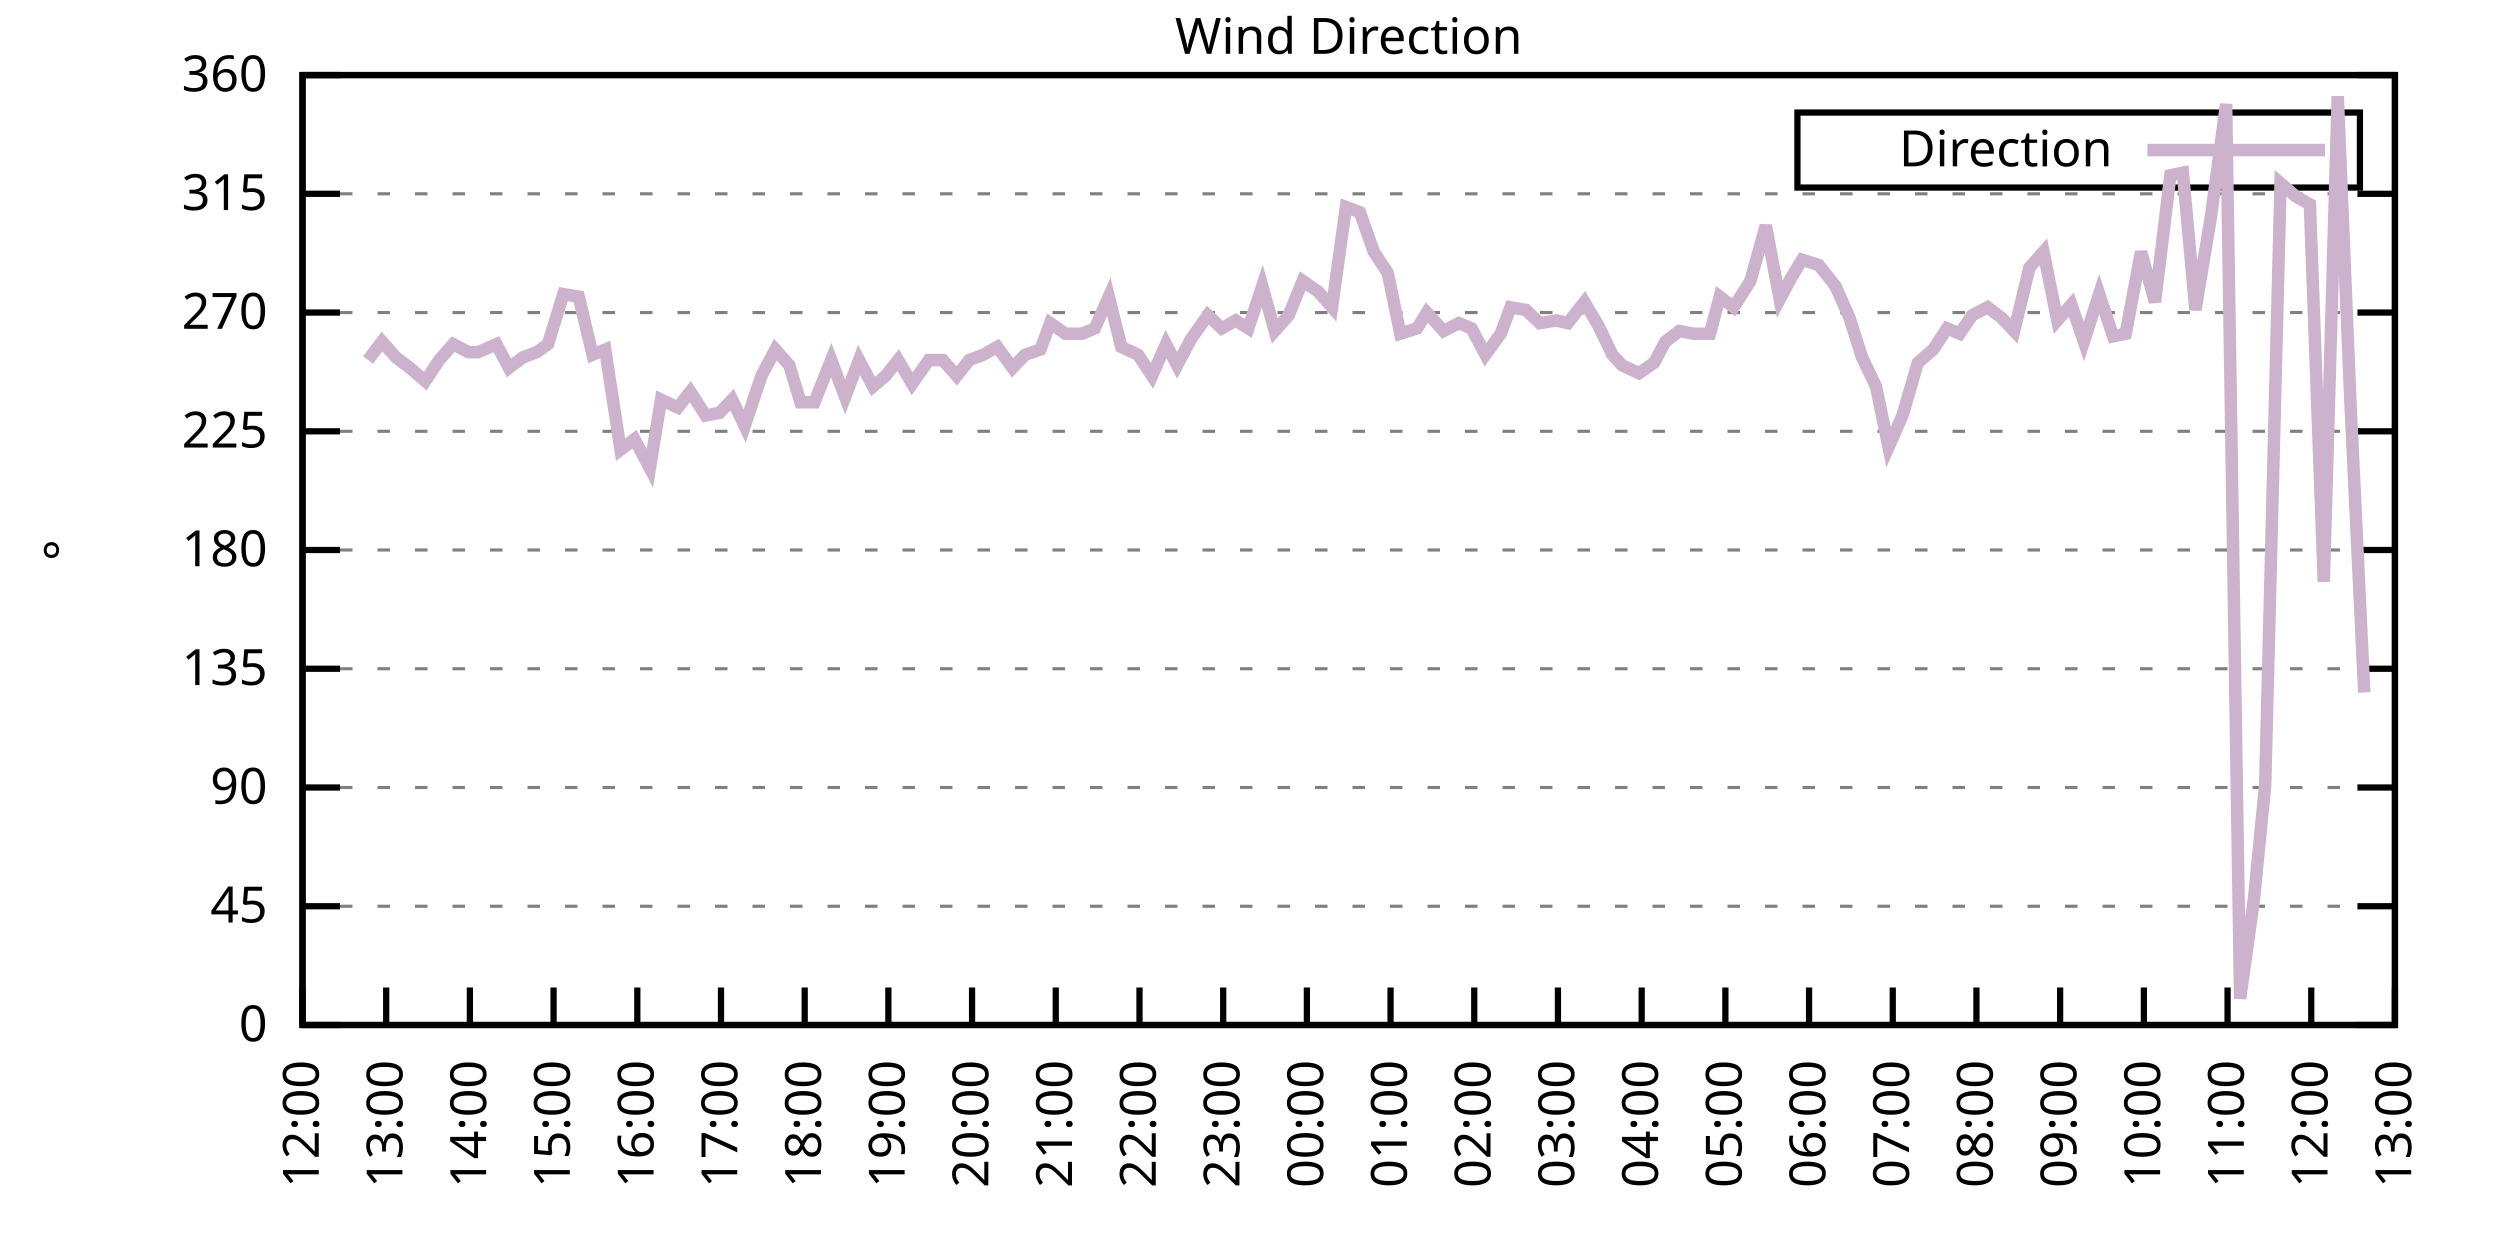
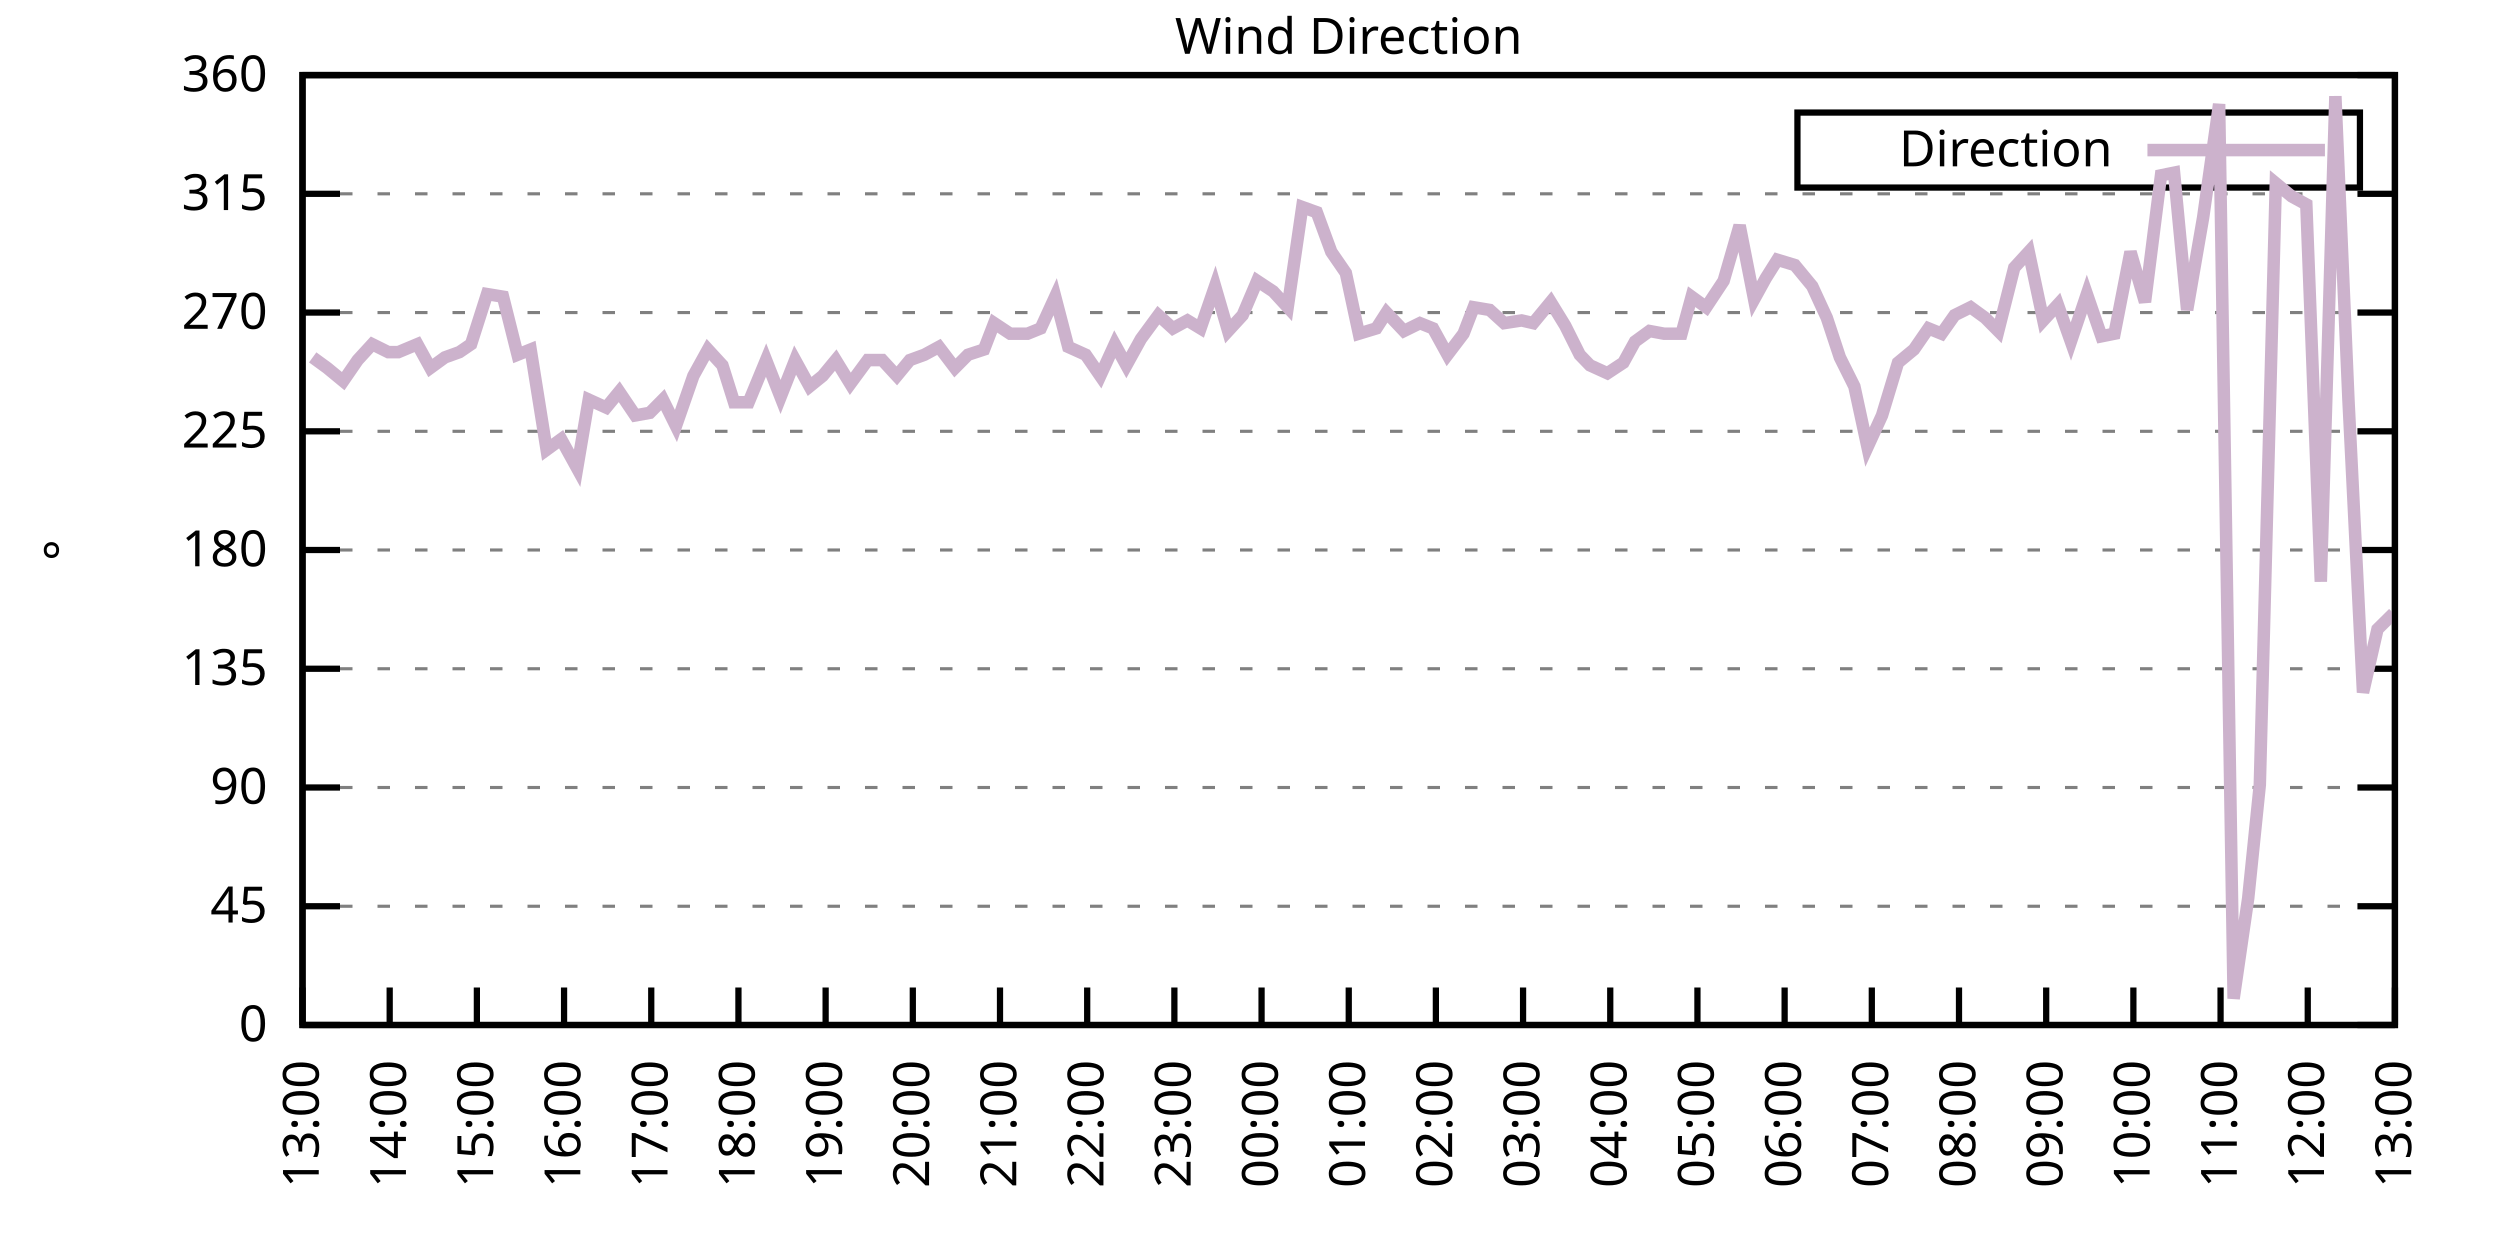
<svg xmlns="http://www.w3.org/2000/svg" xmlns:xlink="http://www.w3.org/1999/xlink" width="400" height="200" viewBox="0 0 400 200">
  <g id="gnuplot_canvas">
    <rect x="0" y="0" width="400" height="200" fill="none" />
    <defs>
      <circle id="gpDot" r="0.5" stroke-width="0.5" stroke="currentColor" />
      <path id="gpPt0" stroke-width="0.333" stroke="currentColor" d="M-1,0 h2 M0,-1 v2" />
      <path id="gpPt1" stroke-width="0.333" stroke="currentColor" d="M-1,-1 L1,1 M1,-1 L-1,1" />
      <path id="gpPt2" stroke-width="0.333" stroke="currentColor" d="M-1,0 L1,0 M0,-1 L0,1 M-1,-1 L1,1 M-1,1 L1,-1" />
      <rect id="gpPt3" stroke-width="0.333" stroke="currentColor" x="-1" y="-1" width="2" height="2" />
      <rect id="gpPt4" stroke-width="0.333" stroke="currentColor" fill="currentColor" x="-1" y="-1" width="2" height="2" />
      <circle id="gpPt5" stroke-width="0.333" stroke="currentColor" cx="0" cy="0" r="1" />
      <use xlink:href="#gpPt5" id="gpPt6" fill="currentColor" stroke="none" />
      <path id="gpPt7" stroke-width="0.333" stroke="currentColor" d="M0,-1.33 L-1.33,0.67 L1.33,0.67 z" />
      <use xlink:href="#gpPt7" id="gpPt8" fill="currentColor" stroke="none" />
      <use xlink:href="#gpPt7" id="gpPt9" stroke="currentColor" transform="rotate(180)" />
      <use xlink:href="#gpPt9" id="gpPt10" fill="currentColor" stroke="none" />
      <use xlink:href="#gpPt3" id="gpPt11" stroke="currentColor" transform="rotate(45)" />
      <use xlink:href="#gpPt11" id="gpPt12" fill="currentColor" stroke="none" />
      <path id="gpPt13" stroke-width="0.333" stroke="currentColor" d="M0,1.330 L1.265,0.411 L0.782,-1.067 L-0.782,-1.076 L-1.265,0.411 z" />
      <use xlink:href="#gpPt13" id="gpPt14" fill="currentColor" stroke="none" />
      <filter id="textbox" filterUnits="objectBoundingBox" x="0" y="0" height="1" width="1">
        <feFlood flood-color="white" flood-opacity="1" result="bgnd" />
        <feComposite in="SourceGraphic" in2="bgnd" operator="atop" />
      </filter>
      <filter id="greybox" filterUnits="objectBoundingBox" x="0" y="0" height="1" width="1">
        <feFlood flood-color="lightgrey" flood-opacity="1" result="grey" />
        <feComposite in="SourceGraphic" in2="grey" operator="atop" />
      </filter>
    </defs>
    <g fill="none" color="white" stroke="currentColor" stroke-width="1.00" stroke-linecap="butt" stroke-linejoin="miter">
</g>
    <g fill="none" color="black" stroke="currentColor" stroke-width="1.00" stroke-linecap="butt" stroke-linejoin="miter">
      <g stroke="none" shape-rendering="crispEdges">
        <polygon fill="rgb(255, 255, 255)" points="48.40,164.00 383.18,164.00 383.18,12.02 48.40,12.02 " />
      </g>
    </g>
    <g fill="none" color="black" stroke="currentColor" stroke-width="1.00" stroke-linecap="butt" stroke-linejoin="miter">
</g>
    <g fill="none" color="black" stroke="black" stroke-width="0.50" stroke-linecap="butt" stroke-linejoin="miter">
</g>
    <g fill="none" color="gray" stroke="currentColor" stroke-width="0.50" stroke-linecap="butt" stroke-linejoin="miter">
      <path stroke="gray" stroke-dasharray="2,4" class="gridline" d="M48.40,164.00 L383.19,164.00  " />
    </g>
    <g fill="none" color="gray" stroke="gray" stroke-width="1.00" stroke-linecap="butt" stroke-linejoin="miter">
</g>
    <g fill="none" color="black" stroke="currentColor" stroke-width="1.00" stroke-linecap="butt" stroke-linejoin="miter">
      <path stroke="black" d="M48.40,164.00 L54.40,164.00 M383.19,164.00 L377.19,164.00  " />
      <g transform="translate(42.80,166.60)" stroke="none" fill="black" font-family="Sans" font-size="8.00" text-anchor="end">
        <text>
          <tspan font-family="Sans"> 0</tspan>
        </text>
      </g>
    </g>
    <g fill="none" color="black" stroke="currentColor" stroke-width="1.00" stroke-linecap="butt" stroke-linejoin="miter">
</g>
    <g fill="none" color="black" stroke="black" stroke-width="0.50" stroke-linecap="butt" stroke-linejoin="miter">
</g>
    <g fill="none" color="gray" stroke="currentColor" stroke-width="0.50" stroke-linecap="butt" stroke-linejoin="miter">
      <path stroke="gray" stroke-dasharray="2,4" class="gridline" d="M48.40,145.00 L383.19,145.00  " />
    </g>
    <g fill="none" color="gray" stroke="gray" stroke-width="1.00" stroke-linecap="butt" stroke-linejoin="miter">
</g>
    <g fill="none" color="black" stroke="currentColor" stroke-width="1.00" stroke-linecap="butt" stroke-linejoin="miter">
      <path stroke="black" d="M48.40,145.00 L54.40,145.00 M383.19,145.00 L377.19,145.00  " />
      <g transform="translate(42.80,147.60)" stroke="none" fill="black" font-family="Sans" font-size="8.00" text-anchor="end">
        <text>
          <tspan font-family="Sans"> 45</tspan>
        </text>
      </g>
    </g>
    <g fill="none" color="black" stroke="currentColor" stroke-width="1.00" stroke-linecap="butt" stroke-linejoin="miter">
</g>
    <g fill="none" color="black" stroke="black" stroke-width="0.50" stroke-linecap="butt" stroke-linejoin="miter">
</g>
    <g fill="none" color="gray" stroke="currentColor" stroke-width="0.50" stroke-linecap="butt" stroke-linejoin="miter">
      <path stroke="gray" stroke-dasharray="2,4" class="gridline" d="M48.40,126.00 L383.19,126.00  " />
    </g>
    <g fill="none" color="gray" stroke="gray" stroke-width="1.00" stroke-linecap="butt" stroke-linejoin="miter">
</g>
    <g fill="none" color="black" stroke="currentColor" stroke-width="1.00" stroke-linecap="butt" stroke-linejoin="miter">
      <path stroke="black" d="M48.40,126.00 L54.40,126.00 M383.19,126.00 L377.19,126.00  " />
      <g transform="translate(42.80,128.60)" stroke="none" fill="black" font-family="Sans" font-size="8.00" text-anchor="end">
        <text>
          <tspan font-family="Sans"> 90</tspan>
        </text>
      </g>
    </g>
    <g fill="none" color="black" stroke="currentColor" stroke-width="1.00" stroke-linecap="butt" stroke-linejoin="miter">
</g>
    <g fill="none" color="black" stroke="black" stroke-width="0.50" stroke-linecap="butt" stroke-linejoin="miter">
</g>
    <g fill="none" color="gray" stroke="currentColor" stroke-width="0.50" stroke-linecap="butt" stroke-linejoin="miter">
      <path stroke="gray" stroke-dasharray="2,4" class="gridline" d="M48.40,107.00 L383.19,107.00  " />
    </g>
    <g fill="none" color="gray" stroke="gray" stroke-width="1.00" stroke-linecap="butt" stroke-linejoin="miter">
</g>
    <g fill="none" color="black" stroke="currentColor" stroke-width="1.00" stroke-linecap="butt" stroke-linejoin="miter">
      <path stroke="black" d="M48.40,107.00 L54.40,107.00 M383.19,107.00 L377.19,107.00  " />
      <g transform="translate(42.80,109.60)" stroke="none" fill="black" font-family="Sans" font-size="8.00" text-anchor="end">
        <text>
          <tspan font-family="Sans"> 135</tspan>
        </text>
      </g>
    </g>
    <g fill="none" color="black" stroke="currentColor" stroke-width="1.00" stroke-linecap="butt" stroke-linejoin="miter">
</g>
    <g fill="none" color="black" stroke="black" stroke-width="0.50" stroke-linecap="butt" stroke-linejoin="miter">
</g>
    <g fill="none" color="gray" stroke="currentColor" stroke-width="0.50" stroke-linecap="butt" stroke-linejoin="miter">
      <path stroke="gray" stroke-dasharray="2,4" class="gridline" d="M48.40,88.00 L383.19,88.00  " />
    </g>
    <g fill="none" color="gray" stroke="gray" stroke-width="1.00" stroke-linecap="butt" stroke-linejoin="miter">
</g>
    <g fill="none" color="black" stroke="currentColor" stroke-width="1.00" stroke-linecap="butt" stroke-linejoin="miter">
      <path stroke="black" d="M48.40,88.00 L54.40,88.00 M383.19,88.00 L377.19,88.00  " />
      <g transform="translate(42.80,90.60)" stroke="none" fill="black" font-family="Sans" font-size="8.00" text-anchor="end">
        <text>
          <tspan font-family="Sans"> 180</tspan>
        </text>
      </g>
    </g>
    <g fill="none" color="black" stroke="currentColor" stroke-width="1.00" stroke-linecap="butt" stroke-linejoin="miter">
</g>
    <g fill="none" color="black" stroke="black" stroke-width="0.50" stroke-linecap="butt" stroke-linejoin="miter">
</g>
    <g fill="none" color="gray" stroke="currentColor" stroke-width="0.50" stroke-linecap="butt" stroke-linejoin="miter">
      <path stroke="gray" stroke-dasharray="2,4" class="gridline" d="M48.40,69.01 L383.19,69.01  " />
    </g>
    <g fill="none" color="gray" stroke="gray" stroke-width="1.00" stroke-linecap="butt" stroke-linejoin="miter">
</g>
    <g fill="none" color="black" stroke="currentColor" stroke-width="1.00" stroke-linecap="butt" stroke-linejoin="miter">
      <path stroke="black" d="M48.40,69.01 L54.40,69.01 M383.19,69.01 L377.19,69.01  " />
      <g transform="translate(42.80,71.61)" stroke="none" fill="black" font-family="Sans" font-size="8.00" text-anchor="end">
        <text>
          <tspan font-family="Sans"> 225</tspan>
        </text>
      </g>
    </g>
    <g fill="none" color="black" stroke="currentColor" stroke-width="1.00" stroke-linecap="butt" stroke-linejoin="miter">
</g>
    <g fill="none" color="black" stroke="black" stroke-width="0.50" stroke-linecap="butt" stroke-linejoin="miter">
</g>
    <g fill="none" color="gray" stroke="currentColor" stroke-width="0.50" stroke-linecap="butt" stroke-linejoin="miter">
      <path stroke="gray" stroke-dasharray="2,4" class="gridline" d="M48.40,50.01 L383.19,50.01  " />
    </g>
    <g fill="none" color="gray" stroke="gray" stroke-width="1.00" stroke-linecap="butt" stroke-linejoin="miter">
</g>
    <g fill="none" color="black" stroke="currentColor" stroke-width="1.00" stroke-linecap="butt" stroke-linejoin="miter">
      <path stroke="black" d="M48.40,50.01 L54.40,50.01 M383.19,50.01 L377.19,50.01  " />
      <g transform="translate(42.80,52.61)" stroke="none" fill="black" font-family="Sans" font-size="8.00" text-anchor="end">
        <text>
          <tspan font-family="Sans"> 270</tspan>
        </text>
      </g>
    </g>
    <g fill="none" color="black" stroke="currentColor" stroke-width="1.00" stroke-linecap="butt" stroke-linejoin="miter">
</g>
    <g fill="none" color="black" stroke="black" stroke-width="0.50" stroke-linecap="butt" stroke-linejoin="miter">
</g>
    <g fill="none" color="gray" stroke="currentColor" stroke-width="0.50" stroke-linecap="butt" stroke-linejoin="miter">
      <path stroke="gray" stroke-dasharray="2,4" class="gridline" d="M48.40,31.01 L383.19,31.01  " />
    </g>
    <g fill="none" color="gray" stroke="gray" stroke-width="1.00" stroke-linecap="butt" stroke-linejoin="miter">
</g>
    <g fill="none" color="black" stroke="currentColor" stroke-width="1.00" stroke-linecap="butt" stroke-linejoin="miter">
      <path stroke="black" d="M48.40,31.01 L54.40,31.01 M383.19,31.01 L377.19,31.01  " />
      <g transform="translate(42.80,33.61)" stroke="none" fill="black" font-family="Sans" font-size="8.00" text-anchor="end">
        <text>
          <tspan font-family="Sans"> 315</tspan>
        </text>
      </g>
    </g>
    <g fill="none" color="black" stroke="currentColor" stroke-width="1.00" stroke-linecap="butt" stroke-linejoin="miter">
</g>
    <g fill="none" color="black" stroke="black" stroke-width="0.50" stroke-linecap="butt" stroke-linejoin="miter">
</g>
    <g fill="none" color="gray" stroke="currentColor" stroke-width="0.50" stroke-linecap="butt" stroke-linejoin="miter">
      <path stroke="gray" stroke-dasharray="2,4" class="gridline" d="M48.40,12.01 L383.19,12.01  " />
    </g>
    <g fill="none" color="gray" stroke="gray" stroke-width="1.00" stroke-linecap="butt" stroke-linejoin="miter">
</g>
    <g fill="none" color="black" stroke="currentColor" stroke-width="1.00" stroke-linecap="butt" stroke-linejoin="miter">
      <path stroke="black" d="M48.40,12.01 L54.40,12.01 M383.19,12.01 L377.19,12.01  " />
      <g transform="translate(42.80,14.61)" stroke="none" fill="black" font-family="Sans" font-size="8.00" text-anchor="end">
        <text>
          <tspan font-family="Sans"> 360</tspan>
        </text>
      </g>
    </g>
    <g fill="none" color="black" stroke="currentColor" stroke-width="1.00" stroke-linecap="butt" stroke-linejoin="miter">
      <path stroke="black" d="M48.40,164.00 L48.40,158.00  " />
      <g transform="translate(51.00,169.60) rotate(270.00)" stroke="none" fill="black" font-family="Sans" font-size="8.00" text-anchor="end">
        <text>
-           <tspan font-family="Sans">12:00</tspan>
-         </text>
-       </g>
-     </g>
-     <g fill="none" color="black" stroke="currentColor" stroke-width="1.00" stroke-linecap="butt" stroke-linejoin="miter">
-       <path stroke="black" d="M61.79,164.00 L61.79,158.00  " />
-       <g transform="translate(64.39,169.60) rotate(270.00)" stroke="none" fill="black" font-family="Sans" font-size="8.00" text-anchor="end">
-         <text>
          <tspan font-family="Sans">13:00</tspan>
        </text>
      </g>
    </g>
    <g fill="none" color="black" stroke="currentColor" stroke-width="1.00" stroke-linecap="butt" stroke-linejoin="miter">
-       <path stroke="black" d="M75.18,164.00 L75.18,158.00  " />
-       <g transform="translate(77.78,169.60) rotate(270.00)" stroke="none" fill="black" font-family="Sans" font-size="8.00" text-anchor="end">
+       <path stroke="black" d="M62.35,164.00 L62.35,158.00  " />
+       <g transform="translate(64.95,169.60) rotate(270.00)" stroke="none" fill="black" font-family="Sans" font-size="8.00" text-anchor="end">
        <text>
          <tspan font-family="Sans">14:00</tspan>
        </text>
      </g>
    </g>
    <g fill="none" color="black" stroke="currentColor" stroke-width="1.00" stroke-linecap="butt" stroke-linejoin="miter">
-       <path stroke="black" d="M88.57,164.00 L88.57,158.00  " />
-       <g transform="translate(91.17,169.60) rotate(270.00)" stroke="none" fill="black" font-family="Sans" font-size="8.00" text-anchor="end">
+       <path stroke="black" d="M76.30,164.00 L76.30,158.00  " />
+       <g transform="translate(78.90,169.60) rotate(270.00)" stroke="none" fill="black" font-family="Sans" font-size="8.00" text-anchor="end">
        <text>
          <tspan font-family="Sans">15:00</tspan>
        </text>
      </g>
    </g>
    <g fill="none" color="black" stroke="currentColor" stroke-width="1.00" stroke-linecap="butt" stroke-linejoin="miter">
-       <path stroke="black" d="M101.97,164.00 L101.97,158.00  " />
-       <g transform="translate(104.57,169.60) rotate(270.00)" stroke="none" fill="black" font-family="Sans" font-size="8.00" text-anchor="end">
+       <path stroke="black" d="M90.25,164.00 L90.25,158.00  " />
+       <g transform="translate(92.85,169.60) rotate(270.00)" stroke="none" fill="black" font-family="Sans" font-size="8.00" text-anchor="end">
        <text>
          <tspan font-family="Sans">16:00</tspan>
        </text>
      </g>
    </g>
    <g fill="none" color="black" stroke="currentColor" stroke-width="1.00" stroke-linecap="butt" stroke-linejoin="miter">
-       <path stroke="black" d="M115.36,164.00 L115.36,158.00  " />
-       <g transform="translate(117.96,169.60) rotate(270.00)" stroke="none" fill="black" font-family="Sans" font-size="8.00" text-anchor="end">
+       <path stroke="black" d="M104.20,164.00 L104.20,158.00  " />
+       <g transform="translate(106.80,169.60) rotate(270.00)" stroke="none" fill="black" font-family="Sans" font-size="8.00" text-anchor="end">
        <text>
          <tspan font-family="Sans">17:00</tspan>
        </text>
      </g>
    </g>
    <g fill="none" color="black" stroke="currentColor" stroke-width="1.00" stroke-linecap="butt" stroke-linejoin="miter">
-       <path stroke="black" d="M128.75,164.00 L128.75,158.00  " />
-       <g transform="translate(131.35,169.60) rotate(270.00)" stroke="none" fill="black" font-family="Sans" font-size="8.00" text-anchor="end">
+       <path stroke="black" d="M118.15,164.00 L118.15,158.00  " />
+       <g transform="translate(120.75,169.60) rotate(270.00)" stroke="none" fill="black" font-family="Sans" font-size="8.00" text-anchor="end">
        <text>
          <tspan font-family="Sans">18:00</tspan>
        </text>
      </g>
    </g>
    <g fill="none" color="black" stroke="currentColor" stroke-width="1.00" stroke-linecap="butt" stroke-linejoin="miter">
-       <path stroke="black" d="M142.14,164.00 L142.14,158.00  " />
-       <g transform="translate(144.74,169.60) rotate(270.00)" stroke="none" fill="black" font-family="Sans" font-size="8.00" text-anchor="end">
+       <path stroke="black" d="M132.10,164.00 L132.10,158.00  " />
+       <g transform="translate(134.70,169.60) rotate(270.00)" stroke="none" fill="black" font-family="Sans" font-size="8.00" text-anchor="end">
        <text>
          <tspan font-family="Sans">19:00</tspan>
        </text>
      </g>
    </g>
    <g fill="none" color="black" stroke="currentColor" stroke-width="1.00" stroke-linecap="butt" stroke-linejoin="miter">
-       <path stroke="black" d="M155.53,164.00 L155.53,158.00  " />
-       <g transform="translate(158.13,169.60) rotate(270.00)" stroke="none" fill="black" font-family="Sans" font-size="8.00" text-anchor="end">
+       <path stroke="black" d="M146.05,164.00 L146.05,158.00  " />
+       <g transform="translate(148.65,169.60) rotate(270.00)" stroke="none" fill="black" font-family="Sans" font-size="8.00" text-anchor="end">
        <text>
          <tspan font-family="Sans">20:00</tspan>
        </text>
      </g>
    </g>
    <g fill="none" color="black" stroke="currentColor" stroke-width="1.00" stroke-linecap="butt" stroke-linejoin="miter">
-       <path stroke="black" d="M168.92,164.00 L168.92,158.00  " />
-       <g transform="translate(171.52,169.60) rotate(270.00)" stroke="none" fill="black" font-family="Sans" font-size="8.00" text-anchor="end">
+       <path stroke="black" d="M160.00,164.00 L160.00,158.00  " />
+       <g transform="translate(162.60,169.60) rotate(270.00)" stroke="none" fill="black" font-family="Sans" font-size="8.00" text-anchor="end">
        <text>
          <tspan font-family="Sans">21:00</tspan>
        </text>
      </g>
    </g>
    <g fill="none" color="black" stroke="currentColor" stroke-width="1.00" stroke-linecap="butt" stroke-linejoin="miter">
-       <path stroke="black" d="M182.32,164.00 L182.32,158.00  " />
-       <g transform="translate(184.92,169.60) rotate(270.00)" stroke="none" fill="black" font-family="Sans" font-size="8.00" text-anchor="end">
+       <path stroke="black" d="M173.95,164.00 L173.95,158.00  " />
+       <g transform="translate(176.55,169.60) rotate(270.00)" stroke="none" fill="black" font-family="Sans" font-size="8.00" text-anchor="end">
        <text>
          <tspan font-family="Sans">22:00</tspan>
        </text>
      </g>
    </g>
    <g fill="none" color="black" stroke="currentColor" stroke-width="1.00" stroke-linecap="butt" stroke-linejoin="miter">
-       <path stroke="black" d="M195.71,164.00 L195.71,158.00  " />
-       <g transform="translate(198.31,169.60) rotate(270.00)" stroke="none" fill="black" font-family="Sans" font-size="8.00" text-anchor="end">
+       <path stroke="black" d="M187.90,164.00 L187.90,158.00  " />
+       <g transform="translate(190.50,169.60) rotate(270.00)" stroke="none" fill="black" font-family="Sans" font-size="8.00" text-anchor="end">
        <text>
          <tspan font-family="Sans">23:00</tspan>
        </text>
      </g>
    </g>
    <g fill="none" color="black" stroke="currentColor" stroke-width="1.00" stroke-linecap="butt" stroke-linejoin="miter">
-       <path stroke="black" d="M209.10,164.00 L209.10,158.00  " />
-       <g transform="translate(211.70,169.60) rotate(270.00)" stroke="none" fill="black" font-family="Sans" font-size="8.00" text-anchor="end">
+       <path stroke="black" d="M201.85,164.00 L201.85,158.00  " />
+       <g transform="translate(204.45,169.60) rotate(270.00)" stroke="none" fill="black" font-family="Sans" font-size="8.00" text-anchor="end">
        <text>
          <tspan font-family="Sans">00:00</tspan>
        </text>
      </g>
    </g>
    <g fill="none" color="black" stroke="currentColor" stroke-width="1.00" stroke-linecap="butt" stroke-linejoin="miter">
-       <path stroke="black" d="M222.49,164.00 L222.49,158.00  " />
-       <g transform="translate(225.09,169.60) rotate(270.00)" stroke="none" fill="black" font-family="Sans" font-size="8.00" text-anchor="end">
+       <path stroke="black" d="M215.80,164.00 L215.80,158.00  " />
+       <g transform="translate(218.40,169.60) rotate(270.00)" stroke="none" fill="black" font-family="Sans" font-size="8.00" text-anchor="end">
        <text>
          <tspan font-family="Sans">01:00</tspan>
        </text>
      </g>
    </g>
    <g fill="none" color="black" stroke="currentColor" stroke-width="1.00" stroke-linecap="butt" stroke-linejoin="miter">
-       <path stroke="black" d="M235.88,164.00 L235.88,158.00  " />
-       <g transform="translate(238.48,169.60) rotate(270.00)" stroke="none" fill="black" font-family="Sans" font-size="8.00" text-anchor="end">
+       <path stroke="black" d="M229.74,164.00 L229.74,158.00  " />
+       <g transform="translate(232.34,169.60) rotate(270.00)" stroke="none" fill="black" font-family="Sans" font-size="8.00" text-anchor="end">
        <text>
          <tspan font-family="Sans">02:00</tspan>
        </text>
      </g>
    </g>
    <g fill="none" color="black" stroke="currentColor" stroke-width="1.00" stroke-linecap="butt" stroke-linejoin="miter">
-       <path stroke="black" d="M249.27,164.00 L249.27,158.00  " />
-       <g transform="translate(251.87,169.60) rotate(270.00)" stroke="none" fill="black" font-family="Sans" font-size="8.00" text-anchor="end">
+       <path stroke="black" d="M243.69,164.00 L243.69,158.00  " />
+       <g transform="translate(246.29,169.60) rotate(270.00)" stroke="none" fill="black" font-family="Sans" font-size="8.00" text-anchor="end">
        <text>
          <tspan font-family="Sans">03:00</tspan>
        </text>
      </g>
    </g>
    <g fill="none" color="black" stroke="currentColor" stroke-width="1.00" stroke-linecap="butt" stroke-linejoin="miter">
-       <path stroke="black" d="M262.67,164.00 L262.67,158.00  " />
-       <g transform="translate(265.27,169.60) rotate(270.00)" stroke="none" fill="black" font-family="Sans" font-size="8.00" text-anchor="end">
+       <path stroke="black" d="M257.64,164.00 L257.64,158.00  " />
+       <g transform="translate(260.24,169.60) rotate(270.00)" stroke="none" fill="black" font-family="Sans" font-size="8.00" text-anchor="end">
        <text>
          <tspan font-family="Sans">04:00</tspan>
        </text>
      </g>
    </g>
    <g fill="none" color="black" stroke="currentColor" stroke-width="1.00" stroke-linecap="butt" stroke-linejoin="miter">
-       <path stroke="black" d="M276.06,164.00 L276.06,158.00  " />
-       <g transform="translate(278.66,169.60) rotate(270.00)" stroke="none" fill="black" font-family="Sans" font-size="8.00" text-anchor="end">
+       <path stroke="black" d="M271.59,164.00 L271.59,158.00  " />
+       <g transform="translate(274.19,169.60) rotate(270.00)" stroke="none" fill="black" font-family="Sans" font-size="8.00" text-anchor="end">
        <text>
          <tspan font-family="Sans">05:00</tspan>
        </text>
      </g>
    </g>
    <g fill="none" color="black" stroke="currentColor" stroke-width="1.00" stroke-linecap="butt" stroke-linejoin="miter">
-       <path stroke="black" d="M289.45,164.00 L289.45,158.00  " />
-       <g transform="translate(292.05,169.60) rotate(270.00)" stroke="none" fill="black" font-family="Sans" font-size="8.00" text-anchor="end">
+       <path stroke="black" d="M285.54,164.00 L285.54,158.00  " />
+       <g transform="translate(288.14,169.60) rotate(270.00)" stroke="none" fill="black" font-family="Sans" font-size="8.00" text-anchor="end">
        <text>
          <tspan font-family="Sans">06:00</tspan>
        </text>
      </g>
    </g>
    <g fill="none" color="black" stroke="currentColor" stroke-width="1.00" stroke-linecap="butt" stroke-linejoin="miter">
-       <path stroke="black" d="M302.84,164.00 L302.84,158.00  " />
-       <g transform="translate(305.44,169.60) rotate(270.00)" stroke="none" fill="black" font-family="Sans" font-size="8.00" text-anchor="end">
+       <path stroke="black" d="M299.49,164.00 L299.49,158.00  " />
+       <g transform="translate(302.09,169.60) rotate(270.00)" stroke="none" fill="black" font-family="Sans" font-size="8.00" text-anchor="end">
        <text>
          <tspan font-family="Sans">07:00</tspan>
        </text>
      </g>
    </g>
    <g fill="none" color="black" stroke="currentColor" stroke-width="1.00" stroke-linecap="butt" stroke-linejoin="miter">
-       <path stroke="black" d="M316.23,164.00 L316.23,158.00  " />
-       <g transform="translate(318.83,169.60) rotate(270.00)" stroke="none" fill="black" font-family="Sans" font-size="8.00" text-anchor="end">
+       <path stroke="black" d="M313.44,164.00 L313.44,158.00  " />
+       <g transform="translate(316.04,169.60) rotate(270.00)" stroke="none" fill="black" font-family="Sans" font-size="8.00" text-anchor="end">
        <text>
          <tspan font-family="Sans">08:00</tspan>
        </text>
      </g>
    </g>
    <g fill="none" color="black" stroke="currentColor" stroke-width="1.00" stroke-linecap="butt" stroke-linejoin="miter">
-       <path stroke="black" d="M329.62,164.00 L329.62,158.00  " />
-       <g transform="translate(332.22,169.60) rotate(270.00)" stroke="none" fill="black" font-family="Sans" font-size="8.00" text-anchor="end">
+       <path stroke="black" d="M327.39,164.00 L327.39,158.00  " />
+       <g transform="translate(329.99,169.60) rotate(270.00)" stroke="none" fill="black" font-family="Sans" font-size="8.00" text-anchor="end">
        <text>
          <tspan font-family="Sans">09:00</tspan>
        </text>
      </g>
    </g>
    <g fill="none" color="black" stroke="currentColor" stroke-width="1.00" stroke-linecap="butt" stroke-linejoin="miter">
-       <path stroke="black" d="M343.02,164.00 L343.02,158.00  " />
-       <g transform="translate(345.62,169.60) rotate(270.00)" stroke="none" fill="black" font-family="Sans" font-size="8.00" text-anchor="end">
+       <path stroke="black" d="M341.34,164.00 L341.34,158.00  " />
+       <g transform="translate(343.94,169.60) rotate(270.00)" stroke="none" fill="black" font-family="Sans" font-size="8.00" text-anchor="end">
        <text>
          <tspan font-family="Sans">10:00</tspan>
        </text>
      </g>
    </g>
    <g fill="none" color="black" stroke="currentColor" stroke-width="1.00" stroke-linecap="butt" stroke-linejoin="miter">
-       <path stroke="black" d="M356.41,164.00 L356.41,158.00  " />
-       <g transform="translate(359.01,169.60) rotate(270.00)" stroke="none" fill="black" font-family="Sans" font-size="8.00" text-anchor="end">
+       <path stroke="black" d="M355.29,164.00 L355.29,158.00  " />
+       <g transform="translate(357.89,169.60) rotate(270.00)" stroke="none" fill="black" font-family="Sans" font-size="8.00" text-anchor="end">
        <text>
          <tspan font-family="Sans">11:00</tspan>
        </text>
      </g>
    </g>
    <g fill="none" color="black" stroke="currentColor" stroke-width="1.00" stroke-linecap="butt" stroke-linejoin="miter">
-       <path stroke="black" d="M369.80,164.00 L369.80,158.00  " />
-       <g transform="translate(372.40,169.60) rotate(270.00)" stroke="none" fill="black" font-family="Sans" font-size="8.00" text-anchor="end">
+       <path stroke="black" d="M369.24,164.00 L369.24,158.00  " />
+       <g transform="translate(371.84,169.60) rotate(270.00)" stroke="none" fill="black" font-family="Sans" font-size="8.00" text-anchor="end">
        <text>
          <tspan font-family="Sans">12:00</tspan>
        </text>
      </g>
    </g>
    <g fill="none" color="black" stroke="currentColor" stroke-width="1.00" stroke-linecap="butt" stroke-linejoin="miter">
      <path stroke="black" d="M383.19,164.00 L383.19,158.00  " />
      <g transform="translate(385.79,169.60) rotate(270.00)" stroke="none" fill="black" font-family="Sans" font-size="8.00" text-anchor="end">
        <text>
          <tspan font-family="Sans">13:00</tspan>
        </text>
      </g>
    </g>
    <g fill="none" color="black" stroke="currentColor" stroke-width="1.00" stroke-linecap="butt" stroke-linejoin="miter">
</g>
    <g fill="none" color="black" stroke="currentColor" stroke-width="1.00" stroke-linecap="butt" stroke-linejoin="miter">
      <path stroke="black" d="M48.40,12.01 L48.40,164.00 L383.19,164.00 L383.19,12.01 L48.40,12.01 Z  " />
    </g>
    <g fill="none" color="black" stroke="currentColor" stroke-width="1.00" stroke-linecap="butt" stroke-linejoin="miter">
</g>
    <g fill="none" color="black" stroke="currentColor" stroke-width="1.00" stroke-linecap="butt" stroke-linejoin="miter">
      <path stroke="black" d="M287.59,30.01 L287.59,18.01 L377.59,18.01 L377.59,30.01 L287.59,30.01 Z  " />
    </g>
    <g id="Wind_direction_plot_1">
      <g fill="none" color="white" stroke="black" stroke-width="2.00" stroke-linecap="butt" stroke-linejoin="miter">
</g>
      <g fill="none" color="black" stroke="currentColor" stroke-width="2.00" stroke-linecap="butt" stroke-linejoin="miter">
        <g transform="translate(337.99,26.61)" stroke="none" fill="black" font-family="Sans" font-size="8.00" text-anchor="end">
          <text>
            <tspan font-family="Sans">Direction</tspan>
          </text>
        </g>
      </g>
      <g fill="none" color="black" stroke="currentColor" stroke-width="2.00" stroke-linecap="butt" stroke-linejoin="miter">
-         <path stroke="rgb(204, 178, 204)" d="M343.59,24.01 L371.99,24.01 M58.89,57.61 L61.12,54.65 L63.35,57.18 L65.59,58.87 L68.04,60.98 L70.27,57.61   L72.50,55.07 L74.96,56.34 L76.52,56.34 L79.42,55.07 L81.43,58.87 L83.66,57.18 L85.90,56.34 L87.68,55.07   L90.14,47.05 L92.59,47.47 L94.82,56.76 L96.83,55.92 L99.29,71.96 L101.52,70.27 L103.98,74.92 L105.76,63.94   L108.44,65.21 L110.45,62.67 L112.90,66.47 L115.13,66.05 L117.14,63.94 L119.15,68.16 L121.83,60.14 L124.06,55.92   L126.29,58.45 L128.08,64.36 L130.31,64.36 L132.99,57.61 L135.22,63.52 L137.45,57.61 L139.69,61.83 L141.69,60.14   L143.70,57.61 L145.94,61.41 L148.61,57.61 L150.85,57.61 L153.08,60.14 L155.09,57.61 L157.32,56.76 L159.55,55.50   L162.01,58.87 L164.01,56.76 L166.47,55.92 L168.03,51.70 L170.49,53.39 L173.17,53.39 L175.17,52.54 L177.41,47.47   L179.41,55.50 L182.09,56.76 L184.32,60.14 L186.56,55.07 L188.34,58.45 L190.57,54.23 L193.25,50.43 L195.48,52.54   L197.72,51.27 L199.73,52.54 L201.96,45.79 L203.97,52.96 L206.20,50.43 L208.43,44.94 L210.88,46.63 L213.12,49.16   L215.35,33.12 L217.58,33.96 L219.81,40.30 L222.04,43.67 L224.05,53.39 L226.73,52.54 L228.29,50.01 L230.97,52.96   L233.43,51.70 L235.44,52.54 L237.67,56.76 L240.12,53.39 L241.69,49.16 L244.14,49.59 L246.37,51.70 L249.05,51.27   L250.84,51.70 L253.51,48.32 L255.75,52.12 L257.98,56.76 L259.54,58.45 L262.22,59.72 L264.67,58.03 L266.46,54.65   L268.69,52.96 L270.92,53.39 L273.60,53.39 L275.16,47.47 L277.40,49.16 L280.07,44.94 L282.53,36.08 L284.76,47.90   L286.55,44.52 L288.33,41.56 L291.01,42.41 L293.69,45.79 L295.92,50.85 L297.93,57.18 L300.16,61.83 L302.17,71.54   L304.40,66.47 L306.86,58.03 L309.31,55.92 L311.54,52.54 L313.55,53.39 L315.56,50.43 L318.02,49.16 L320.25,50.85   L322.26,52.96 L324.71,42.83 L326.95,40.30 L329.18,51.27 L331.41,48.74 L333.42,54.65 L335.87,47.05 L338.10,53.81   L340.11,53.39 L342.57,40.30 L344.80,48.32 L347.26,28.05 L349.26,27.63 L351.27,49.59 L353.73,34.81 L356.18,16.65   L358.42,159.78 L360.65,143.73 L362.43,125.58 L364.89,29.32 L367.34,31.43 L369.58,32.70 L371.81,93.07 L374.04,15.39   L376.05,63.94 L378.28,110.80  " />
+         <path stroke="rgb(204, 178, 204)" d="M343.59,24.01 L371.99,24.01 M50.03,57.18 L52.35,58.87 L54.91,60.98 L57.23,57.61 L59.56,55.07 L62.12,56.34   L63.74,56.34 L66.77,55.07 L68.86,58.87 L71.18,57.18 L73.51,56.34 L75.37,55.07 L77.93,47.05 L80.48,47.47   L82.81,56.76 L84.90,55.92 L87.46,71.96 L89.78,70.27 L92.34,74.92 L94.20,63.94 L96.99,65.21 L99.08,62.67   L101.64,66.47 L103.97,66.05 L106.06,63.94 L108.15,68.16 L110.94,60.14 L113.27,55.92 L115.59,58.45 L117.45,64.36   L119.78,64.36 L122.57,57.61 L124.89,63.52 L127.22,57.61 L129.54,61.83 L131.63,60.14 L133.72,57.61 L136.05,61.41   L138.84,57.61 L141.16,57.61 L143.49,60.14 L145.58,57.61 L147.91,56.76 L150.23,55.50 L152.79,58.87 L154.88,56.76   L157.44,55.92 L159.07,51.70 L161.62,53.39 L164.41,53.39 L166.51,52.54 L168.83,47.47 L170.92,55.50 L173.71,56.76   L176.04,60.14 L178.36,55.07 L180.22,58.45 L182.55,54.23 L185.34,50.43 L187.66,52.54 L189.99,51.27 L192.08,52.54   L194.41,45.79 L196.50,52.96 L198.82,50.43 L201.15,44.94 L203.71,46.63 L206.03,49.16 L208.36,33.12 L210.68,33.96   L213.01,40.30 L215.33,43.67 L217.42,53.39 L220.21,52.54 L221.84,50.01 L224.63,52.96 L227.19,51.70 L229.28,52.54   L231.60,56.76 L234.16,53.39 L235.79,49.16 L238.35,49.59 L240.67,51.70 L243.46,51.27 L245.32,51.70 L248.11,48.32   L250.44,52.12 L252.76,56.76 L254.39,58.45 L257.18,59.72 L259.74,58.03 L261.60,54.65 L263.92,52.96 L266.25,53.39   L269.04,53.39 L270.66,47.47 L272.99,49.16 L275.78,44.94 L278.34,36.08 L280.66,47.90 L282.52,44.52 L284.38,41.56   L287.17,42.41 L289.96,45.79 L292.29,50.85 L294.38,57.18 L296.70,61.83 L298.80,71.54 L301.12,66.47 L303.68,58.03   L306.23,55.92 L308.56,52.54 L310.65,53.39 L312.74,50.43 L315.30,49.16 L317.63,50.85 L319.72,52.96 L322.28,42.83   L324.60,40.30 L326.93,51.27 L329.25,48.74 L331.34,54.65 L333.90,47.05 L336.23,53.81 L338.32,53.39 L340.88,40.30   L343.20,48.32 L345.76,28.05 L347.85,27.63 L349.94,49.59 L352.50,34.81 L355.06,16.65 L357.38,159.78 L359.71,143.73   L361.57,125.58 L364.13,29.32 L366.68,31.43 L369.01,32.70 L371.33,93.07 L373.66,15.39 L375.75,63.94 L378.08,110.80   L380.40,100.67 L382.96,98.14  " />
      </g>
    </g>
    <g fill="none" color="black" stroke="currentColor" stroke-width="2.00" stroke-linecap="butt" stroke-linejoin="miter">
</g>
    <g fill="none" color="black" stroke="black" stroke-width="1.00" stroke-linecap="butt" stroke-linejoin="miter">
</g>
    <g fill="none" color="black" stroke="currentColor" stroke-width="1.00" stroke-linecap="butt" stroke-linejoin="miter">
      <path stroke="black" d="M48.40,12.01 L48.40,164.00 L383.19,164.00 L383.19,12.01 L48.40,12.01 Z  " />
      <g transform="translate(12.80,88.01) rotate(270.00)" stroke="none" fill="black" font-family="Sans" font-size="8.00" text-anchor="middle">
        <text>
          <tspan font-family="Sans">°</tspan>
        </text>
      </g>
    </g>
    <g fill="none" color="black" stroke="currentColor" stroke-width="1.00" stroke-linecap="butt" stroke-linejoin="miter">
</g>
    <g fill="none" color="black" stroke="currentColor" stroke-width="1.00" stroke-linecap="butt" stroke-linejoin="miter">
      <g transform="translate(215.79,8.61)" stroke="none" fill="black" font-family="Sans" font-size="8.00" text-anchor="middle">
        <text>
          <tspan font-family="Sans">Wind Direction</tspan>
        </text>
      </g>
    </g>
    <g fill="none" color="black" stroke="currentColor" stroke-width="1.00" stroke-linecap="butt" stroke-linejoin="miter">
</g>
  </g>
</svg>
